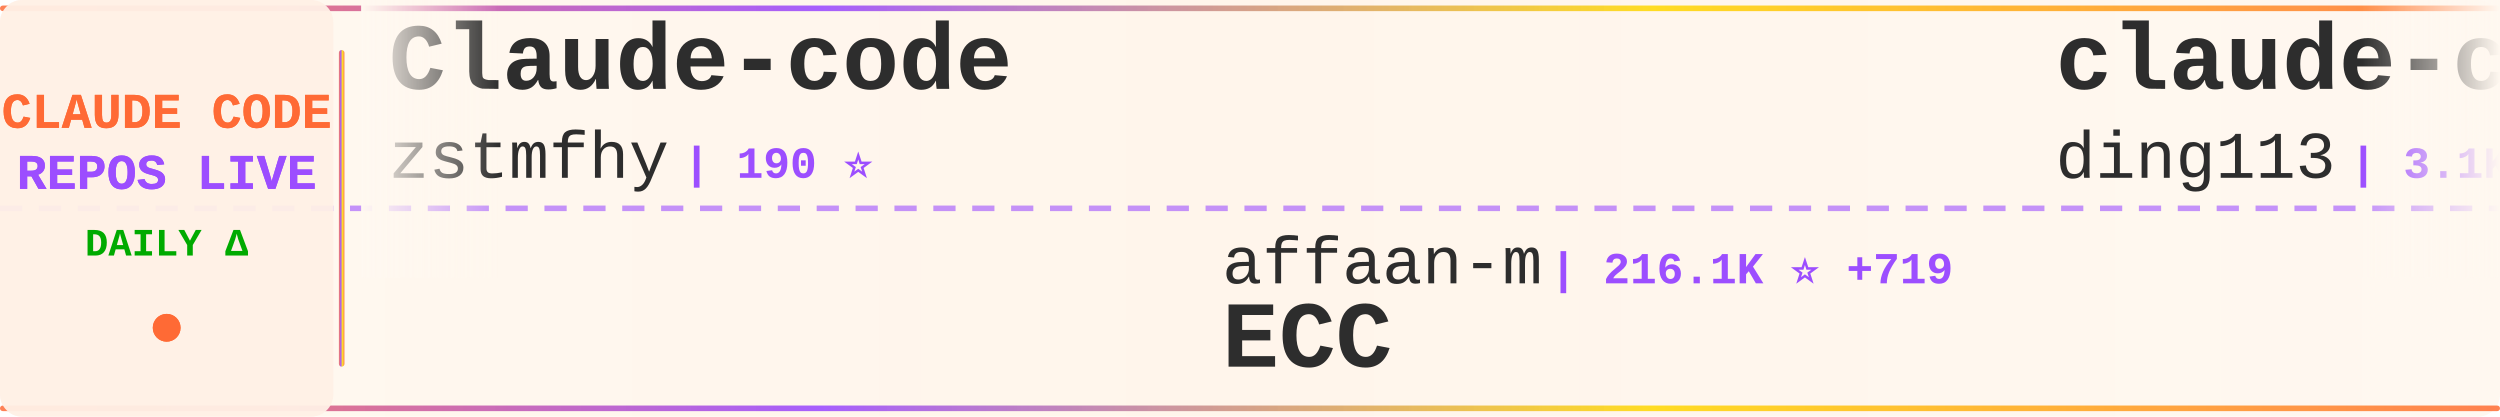
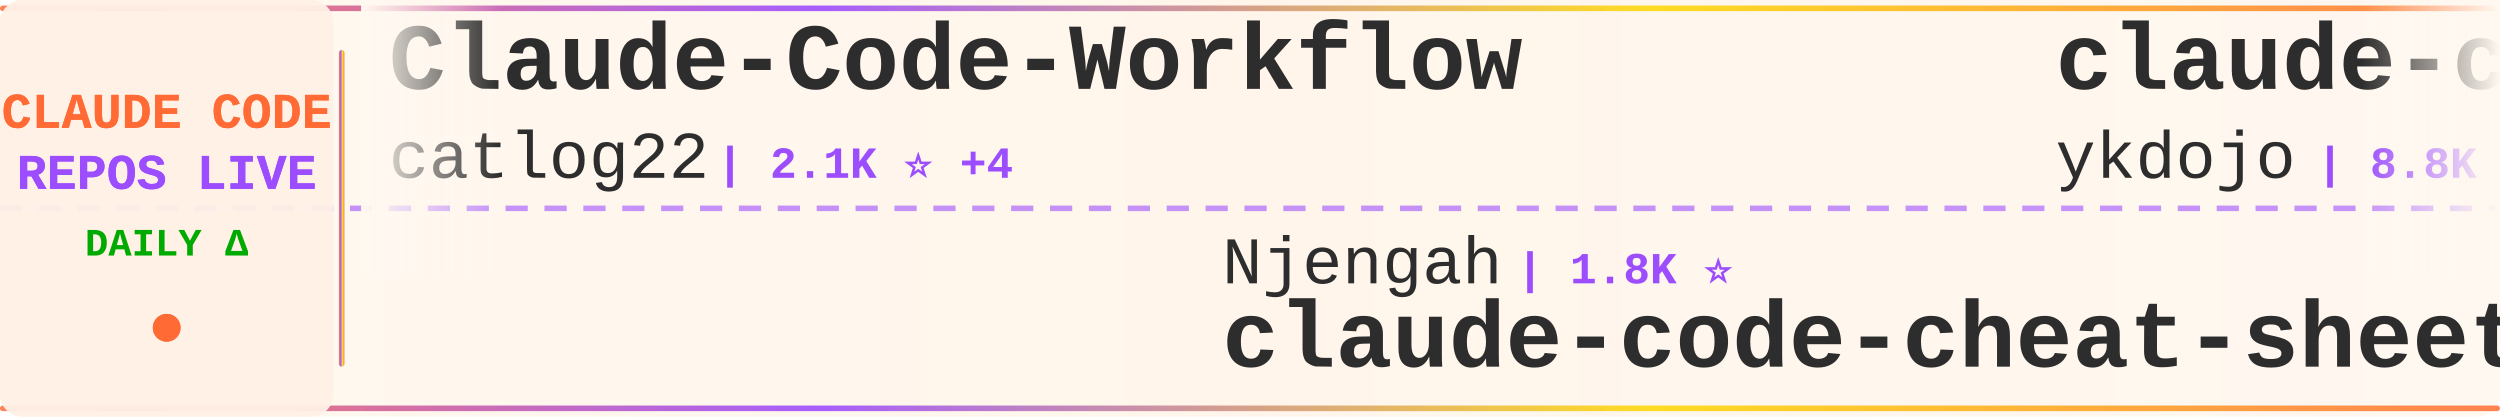
<svg xmlns="http://www.w3.org/2000/svg" width="900" height="150">
  <defs>
    <linearGradient id="tickerBg" x1="0%" y1="0%" x2="100%" y2="0%">
      <stop offset="0%" style="stop-color:#fff8f0;stop-opacity:0.98" />
      <stop offset="50%" style="stop-color:#fff5eb;stop-opacity:1" />
      <stop offset="100%" style="stop-color:#fff8f0;stop-opacity:0.98" />
    </linearGradient>
    <linearGradient id="borderGrad" x1="0%" y1="0%" x2="100%" y2="0%">
      <stop offset="0%" style="stop-color:#FF6B35;stop-opacity:0.85">
        <animate attributeName="stop-opacity" values="0.85;1;0.85" dur="2s" repeatCount="indefinite" />
      </stop>
      <stop offset="33%" style="stop-color:#9C4EFF;stop-opacity:0.9">
        <animate attributeName="stop-opacity" values="0.9;1;0.9" dur="2.2s" repeatCount="indefinite" />
      </stop>
      <stop offset="66%" style="stop-color:#FFD700;stop-opacity:0.85">
        <animate attributeName="stop-opacity" values="0.85;1;0.85" dur="1.8s" repeatCount="indefinite" />
      </stop>
      <stop offset="100%" style="stop-color:#FF6B35;stop-opacity:0.85">
        <animate attributeName="stop-opacity" values="0.85;1;0.85" dur="2s" repeatCount="indefinite" />
      </stop>
    </linearGradient>
    <filter id="textGlow">
      <feGaussianBlur stdDeviation="0.15" result="coloredBlur" />
      <feMerge>
        <feMergeNode in="coloredBlur" />
        <feMergeNode in="SourceGraphic" />
      </feMerge>
    </filter>
    <filter id="metricGlow">
      <feGaussianBlur stdDeviation="0.2" result="coloredBlur" />
      <feMerge>
        <feMergeNode in="coloredBlur" />
        <feMergeNode in="SourceGraphic" />
      </feMerge>
    </filter>
    <linearGradient id="leftFade" x1="0%" y1="0%" x2="100%" y2="0%">
      <stop offset="0%" style="stop-color:#fff8f0;stop-opacity:1" />
      <stop offset="100%" style="stop-color:#fff8f0;stop-opacity:0" />
    </linearGradient>
    <linearGradient id="rightFade" x1="0%" y1="0%" x2="100%" y2="0%">
      <stop offset="0%" style="stop-color:#fff8f0;stop-opacity:0" />
      <stop offset="100%" style="stop-color:#fff8f0;stop-opacity:1" />
    </linearGradient>
  </defs>
  <rect width="900" height="150" fill="url(#tickerBg)" rx="8" />
  <rect x="0" y="2" width="900" height="2" fill="url(#borderGrad)" rx="1" />
  <rect x="0" y="146" width="900" height="2" fill="url(#borderGrad)" rx="1" />
  <line x1="0" y1="75" x2="900" y2="75" stroke="#9C4EFF" stroke-width="2" stroke-dasharray="8 6" opacity="0.6" />
  <rect x="0" y="0" width="120" height="150" fill="#fff0e6" opacity="0.95" rx="8" />
  <text x="60" y="46" font-family="'Courier New', monospace" font-size="18" font-weight="bold" fill="#FF6B35" text-anchor="middle" filter="url(#textGlow)">
    CLAUDE CODE
  </text>
  <text x="60" y="68" font-family="'Courier New', monospace" font-size="18" font-weight="bold" fill="#9C4EFF" text-anchor="middle" filter="url(#textGlow)">
    REPOS LIVE
  </text>
  <text x="60" y="92" font-family="'Courier New', monospace" font-size="14" font-weight="bold" fill="#00aa00" text-anchor="middle">
    DAILY Δ
  </text>
  <circle cx="60" cy="118" r="5" fill="#FF6B35" filter="url(#metricGlow)">
    <animate attributeName="r" values="4;6;4" dur="1.5s" repeatCount="indefinite" />
    <animate attributeName="opacity" values="0.6;1;0.6" dur="1.5s" repeatCount="indefinite" />
  </circle>
  <rect x="122" y="18" width="2" height="114" fill="url(#borderGrad)" rx="1" />
  <clipPath id="tickerClip">
    <rect x="130" y="0" width="770" height="150" />
  </clipPath>
  <g clip-path="url(#tickerClip)">
    <g id="tickerItems">
      <animateTransform attributeName="transform" attributeType="XML" type="translate" from="0 0" to="-3000 0" dur="54s" repeatCount="indefinite" />
      <g transform="translate(0, 0)">
-         <text x="140" y="32" font-family="'Courier New', monospace" font-size="34" font-weight="bold" fill="#2d2d2d">Claude-code</text>
-         <text x="140" y="64" font-family="'Courier New', monospace" font-size="24" font-weight="normal" fill="#2d2d2d" opacity="1.0">zstmfhy</text>
-         <text x="246" y="64" font-family="'Courier New', monospace" font-size="16" font-weight="bold" fill="#9C4EFF"> | 190 ⭐</text>
+         <text x="140" y="32" font-family="'Courier New', monospace" font-size="34" font-weight="bold" fill="#2d2d2d">Claude-Code-Workflow</text>
+         <text x="140" y="64" font-family="'Courier New', monospace" font-size="24" font-weight="normal" fill="#2d2d2d" opacity="1.0">catlog22</text>
+         <text x="258" y="64" font-family="'Courier New', monospace" font-size="16" font-weight="bold" fill="#9C4EFF"> | 2.1K ⭐ +4</text>
      </g>
      <g transform="translate(300, 0)">
-         <text x="140" y="102" font-family="'Courier New', monospace" font-size="24" font-weight="normal" fill="#2d2d2d" opacity="1.0">affaan-m</text>
-         <text x="258" y="102" font-family="'Courier New', monospace" font-size="16" font-weight="bold" fill="#9C4EFF"> | 216.1K ⭐ +719</text>
-         <text x="140" y="132" font-family="'Courier New', monospace" font-size="34" font-weight="bold" fill="#2d2d2d">ECC</text>
+         <text x="140" y="102" font-family="'Courier New', monospace" font-size="24" font-weight="normal" fill="#2d2d2d" opacity="1.0">Njengah</text>
+         <text x="246" y="102" font-family="'Courier New', monospace" font-size="16" font-weight="bold" fill="#9C4EFF"> | 1.8K ⭐</text>
+         <text x="140" y="132" font-family="'Courier New', monospace" font-size="34" font-weight="bold" fill="#2d2d2d">claude-code-cheat-sheet</text>
      </g>
      <g transform="translate(600, 0)">
-         <text x="140" y="32" font-family="'Courier New', monospace" font-size="34" font-weight="bold" fill="#2d2d2d">claude-code-hub</text>
-         <text x="140" y="64" font-family="'Courier New', monospace" font-size="24" font-weight="normal" fill="#2d2d2d" opacity="1.0">ding113</text>
-         <text x="246" y="64" font-family="'Courier New', monospace" font-size="16" font-weight="bold" fill="#9C4EFF"> | 3.1K ⭐ +15</text>
+         <text x="140" y="32" font-family="'Courier New', monospace" font-size="34" font-weight="bold" fill="#2d2d2d">claude-code-tips</text>
+         <text x="140" y="64" font-family="'Courier New', monospace" font-size="24" font-weight="normal" fill="#2d2d2d" opacity="1.0">ykdojo</text>
+         <text x="234" y="64" font-family="'Courier New', monospace" font-size="16" font-weight="bold" fill="#9C4EFF"> | 8.8K ⭐ +53</text>
      </g>
      <g transform="translate(900, 0)">
-         <text x="140" y="102" font-family="'Courier New', monospace" font-size="24" font-weight="normal" fill="#2d2d2d" opacity="1.0">fazxes</text>
-         <text x="234" y="102" font-family="'Courier New', monospace" font-size="16" font-weight="bold" fill="#9C4EFF"> | 221 ⭐</text>
-         <text x="140" y="132" font-family="'Courier New', monospace" font-size="34" font-weight="bold" fill="#2d2d2d">Claude-code</text>
+         <text x="140" y="102" font-family="'Courier New', monospace" font-size="24" font-weight="normal" fill="#2d2d2d" opacity="1.0">ponponon</text>
+         <text x="258" y="102" font-family="'Courier New', monospace" font-size="16" font-weight="bold" fill="#9C4EFF"> | 2.3K ⭐ +1</text>
+         <text x="140" y="132" font-family="'Courier New', monospace" font-size="34" font-weight="bold" fill="#2d2d2d">claude_code_src</text>
      </g>
      <g transform="translate(1200, 0)">
-         <text x="140" y="32" font-family="'Courier New', monospace" font-size="34" font-weight="bold" fill="#2d2d2d">claude-code-from-scratch</text>
-         <text x="140" y="64" font-family="'Courier New', monospace" font-size="24" font-weight="normal" fill="#2d2d2d" opacity="1.0">Windy3f3f3f3f</text>
-         <text x="318" y="64" font-family="'Courier New', monospace" font-size="16" font-weight="bold" fill="#9C4EFF"> | 1.4K ⭐ +6</text>
+         <text x="140" y="32" font-family="'Courier New', monospace" font-size="34" font-weight="bold" fill="#2d2d2d">collection-claude-code-s...</text>
+         <text x="140" y="64" font-family="'Courier New', monospace" font-size="24" font-weight="normal" fill="#2d2d2d" opacity="1.0">chauncygu</text>
+         <text x="270" y="64" font-family="'Courier New', monospace" font-size="16" font-weight="bold" fill="#9C4EFF"> | 2.6K ⭐ +8</text>
      </g>
      <g transform="translate(1500, 0)">
-         <text x="140" y="102" font-family="'Courier New', monospace" font-size="24" font-weight="normal" fill="#2d2d2d" opacity="1.0">nicedreamzapp</text>
-         <text x="318" y="102" font-family="'Courier New', monospace" font-size="16" font-weight="bold" fill="#9C4EFF"> | 2.8K ⭐ +2</text>
-         <text x="140" y="132" font-family="'Courier New', monospace" font-size="34" font-weight="bold" fill="#2d2d2d">claude-code-local</text>
+         <text x="140" y="102" font-family="'Courier New', monospace" font-size="24" font-weight="normal" fill="#2d2d2d" opacity="1.0">anthropics</text>
+         <text x="282" y="102" font-family="'Courier New', monospace" font-size="16" font-weight="bold" fill="#9C4EFF"> | 879 ⭐ +3</text>
+         <text x="140" y="132" font-family="'Courier New', monospace" font-size="34" font-weight="bold" fill="#2d2d2d">claude-code-base-action</text>
      </g>
      <g transform="translate(1800, 0)">
-         <text x="140" y="32" font-family="'Courier New', monospace" font-size="34" font-weight="bold" fill="#2d2d2d">claude-code-sub-agents</text>
-         <text x="140" y="64" font-family="'Courier New', monospace" font-size="24" font-weight="normal" fill="#2d2d2d" opacity="1.0">lst97</text>
-         <text x="222" y="64" font-family="'Courier New', monospace" font-size="16" font-weight="bold" fill="#9C4EFF"> | 1.6K ⭐ +4</text>
+         <text x="140" y="32" font-family="'Courier New', monospace" font-size="34" font-weight="bold" fill="#2d2d2d">claude-code-tudou</text>
+         <text x="140" y="64" font-family="'Courier New', monospace" font-size="24" font-weight="normal" fill="#2d2d2d" opacity="1.0">AICoderTudou</text>
+         <text x="306" y="64" font-family="'Courier New', monospace" font-size="16" font-weight="bold" fill="#9C4EFF"> | 500 ⭐</text>
      </g>
      <g transform="translate(2100, 0)">
-         <text x="140" y="102" font-family="'Courier New', monospace" font-size="24" font-weight="normal" fill="#2d2d2d" opacity="1.0">carlvellotti</text>
-         <text x="306" y="102" font-family="'Courier New', monospace" font-size="16" font-weight="bold" fill="#9C4EFF"> | 2.1K ⭐ +2</text>
-         <text x="140" y="132" font-family="'Courier New', monospace" font-size="34" font-weight="bold" fill="#2d2d2d">claude-code-pm-course</text>
+         <text x="140" y="102" font-family="'Courier New', monospace" font-size="24" font-weight="normal" fill="#2d2d2d" opacity="1.0">luyao618</text>
+         <text x="258" y="102" font-family="'Courier New', monospace" font-size="16" font-weight="bold" fill="#9C4EFF"> | 1.5K ⭐ +9</text>
+         <text x="140" y="132" font-family="'Courier New', monospace" font-size="34" font-weight="bold" fill="#2d2d2d">Claude-Code-Source-Study</text>
      </g>
      <g transform="translate(2400, 0)">
-         <text x="140" y="32" font-family="'Courier New', monospace" font-size="34" font-weight="bold" fill="#2d2d2d">awesome-claude-code-tool...</text>
-         <text x="140" y="64" font-family="'Courier New', monospace" font-size="24" font-weight="normal" fill="#2d2d2d" opacity="1.0">rohitg00</text>
-         <text x="258" y="64" font-family="'Courier New', monospace" font-size="16" font-weight="bold" fill="#9C4EFF"> | 2.1K ⭐ +13</text>
+         <text x="140" y="32" font-family="'Courier New', monospace" font-size="34" font-weight="bold" fill="#2d2d2d">claude_codex_bridge</text>
+         <text x="140" y="64" font-family="'Courier New', monospace" font-size="24" font-weight="normal" fill="#2d2d2d" opacity="1.0">SeemSeam</text>
+         <text x="258" y="64" font-family="'Courier New', monospace" font-size="16" font-weight="bold" fill="#9C4EFF"> | 3.0K ⭐ +12</text>
      </g>
      <g transform="translate(2700, 0)">
-         <text x="140" y="102" font-family="'Courier New', monospace" font-size="24" font-weight="normal" fill="#2d2d2d" opacity="1.0">SeemSeam</text>
-         <text x="258" y="102" font-family="'Courier New', monospace" font-size="16" font-weight="bold" fill="#9C4EFF"> | 3.0K ⭐ +12</text>
-         <text x="140" y="132" font-family="'Courier New', monospace" font-size="34" font-weight="bold" fill="#2d2d2d">claude_codex_bridge</text>
+         <text x="140" y="102" font-family="'Courier New', monospace" font-size="24" font-weight="normal" fill="#2d2d2d" opacity="1.0">huangserva</text>
+         <text x="282" y="102" font-family="'Courier New', monospace" font-size="16" font-weight="bold" fill="#9C4EFF"> | 604 ⭐</text>
+         <text x="140" y="132" font-family="'Courier New', monospace" font-size="34" font-weight="bold" fill="#2d2d2d">claude-code-cli</text>
      </g>
      <g transform="translate(3000, 0)">
-         <text x="140" y="32" font-family="'Courier New', monospace" font-size="34" font-weight="bold" fill="#2d2d2d">Claude-code</text>
-         <text x="140" y="64" font-family="'Courier New', monospace" font-size="24" font-weight="normal" fill="#2d2d2d" opacity="1.0">zstmfhy</text>
-         <text x="246" y="64" font-family="'Courier New', monospace" font-size="16" font-weight="bold" fill="#9C4EFF"> | 190 ⭐</text>
+         <text x="140" y="32" font-family="'Courier New', monospace" font-size="34" font-weight="bold" fill="#2d2d2d">Claude-Code-Workflow</text>
+         <text x="140" y="64" font-family="'Courier New', monospace" font-size="24" font-weight="normal" fill="#2d2d2d" opacity="1.0">catlog22</text>
+         <text x="258" y="64" font-family="'Courier New', monospace" font-size="16" font-weight="bold" fill="#9C4EFF"> | 2.1K ⭐ +4</text>
      </g>
      <g transform="translate(3300, 0)">
-         <text x="140" y="102" font-family="'Courier New', monospace" font-size="24" font-weight="normal" fill="#2d2d2d" opacity="1.0">affaan-m</text>
-         <text x="258" y="102" font-family="'Courier New', monospace" font-size="16" font-weight="bold" fill="#9C4EFF"> | 216.1K ⭐ +719</text>
-         <text x="140" y="132" font-family="'Courier New', monospace" font-size="34" font-weight="bold" fill="#2d2d2d">ECC</text>
+         <text x="140" y="102" font-family="'Courier New', monospace" font-size="24" font-weight="normal" fill="#2d2d2d" opacity="1.0">Njengah</text>
+         <text x="246" y="102" font-family="'Courier New', monospace" font-size="16" font-weight="bold" fill="#9C4EFF"> | 1.8K ⭐</text>
+         <text x="140" y="132" font-family="'Courier New', monospace" font-size="34" font-weight="bold" fill="#2d2d2d">claude-code-cheat-sheet</text>
      </g>
      <g transform="translate(3600, 0)">
-         <text x="140" y="32" font-family="'Courier New', monospace" font-size="34" font-weight="bold" fill="#2d2d2d">claude-code-hub</text>
-         <text x="140" y="64" font-family="'Courier New', monospace" font-size="24" font-weight="normal" fill="#2d2d2d" opacity="1.0">ding113</text>
-         <text x="246" y="64" font-family="'Courier New', monospace" font-size="16" font-weight="bold" fill="#9C4EFF"> | 3.1K ⭐ +15</text>
+         <text x="140" y="32" font-family="'Courier New', monospace" font-size="34" font-weight="bold" fill="#2d2d2d">claude-code-tips</text>
+         <text x="140" y="64" font-family="'Courier New', monospace" font-size="24" font-weight="normal" fill="#2d2d2d" opacity="1.0">ykdojo</text>
+         <text x="234" y="64" font-family="'Courier New', monospace" font-size="16" font-weight="bold" fill="#9C4EFF"> | 8.8K ⭐ +53</text>
      </g>
      <g transform="translate(3900, 0)">
-         <text x="140" y="102" font-family="'Courier New', monospace" font-size="24" font-weight="normal" fill="#2d2d2d" opacity="1.0">fazxes</text>
-         <text x="234" y="102" font-family="'Courier New', monospace" font-size="16" font-weight="bold" fill="#9C4EFF"> | 221 ⭐</text>
-         <text x="140" y="132" font-family="'Courier New', monospace" font-size="34" font-weight="bold" fill="#2d2d2d">Claude-code</text>
+         <text x="140" y="102" font-family="'Courier New', monospace" font-size="24" font-weight="normal" fill="#2d2d2d" opacity="1.0">ponponon</text>
+         <text x="258" y="102" font-family="'Courier New', monospace" font-size="16" font-weight="bold" fill="#9C4EFF"> | 2.3K ⭐ +1</text>
+         <text x="140" y="132" font-family="'Courier New', monospace" font-size="34" font-weight="bold" fill="#2d2d2d">claude_code_src</text>
      </g>
    </g>
  </g>
  <rect x="130" y="0" width="50" height="100" fill="url(#leftFade)" />
  <rect x="850" y="0" width="50" height="100" fill="url(#rightFade)" />
</svg>
